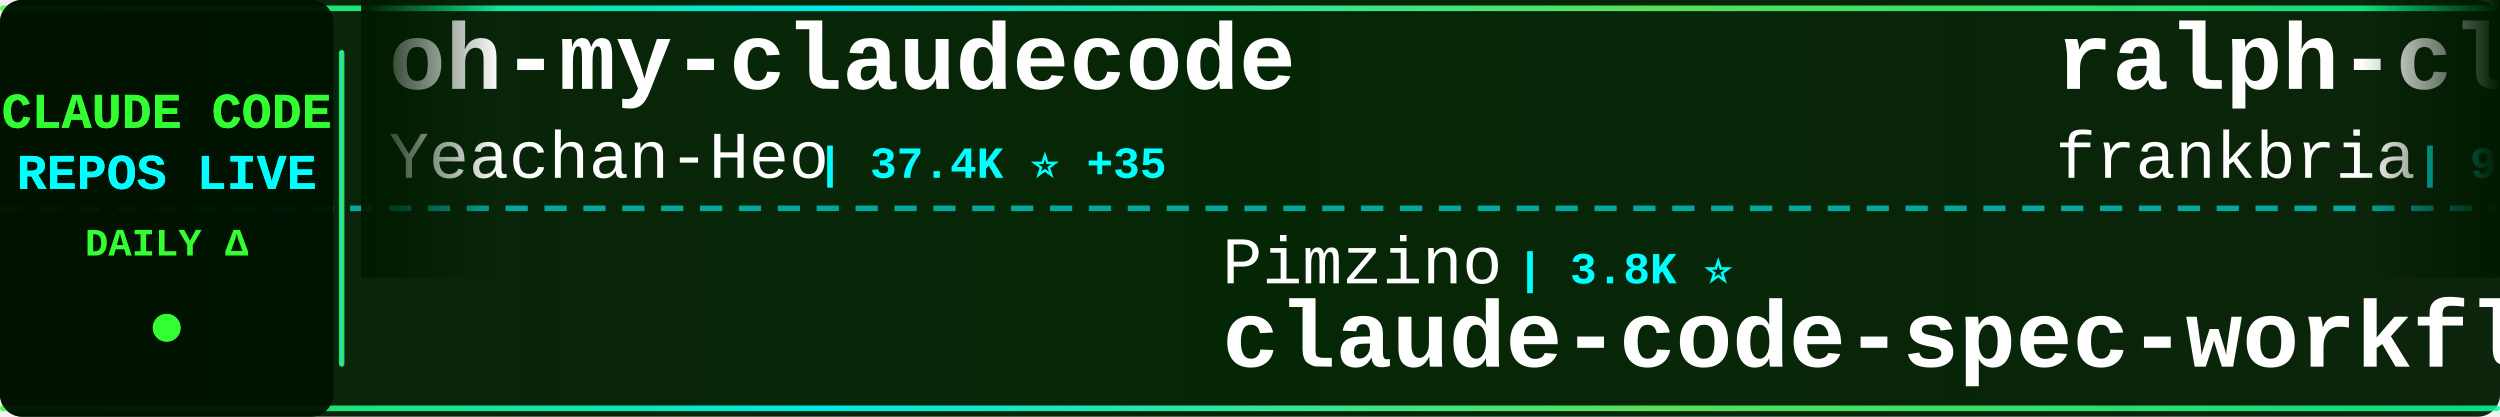
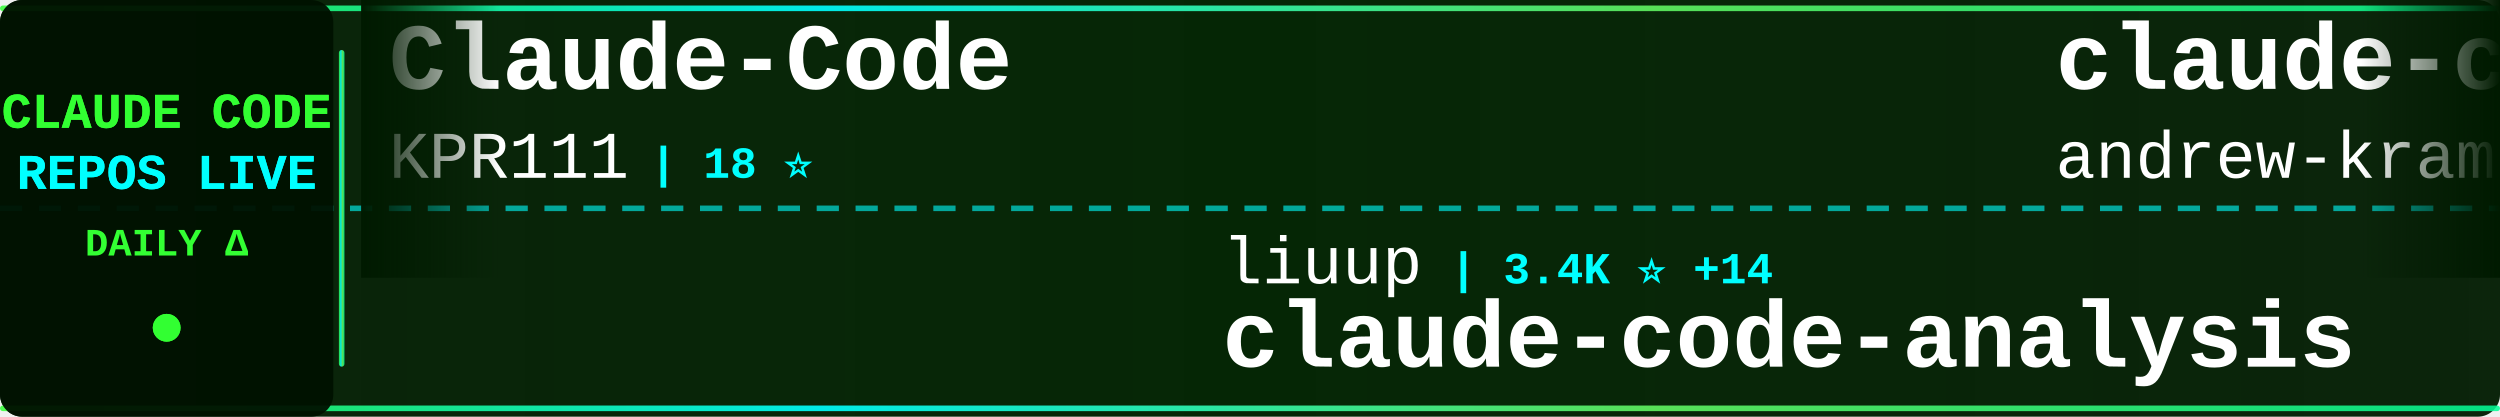
<svg xmlns="http://www.w3.org/2000/svg" width="900" height="150">
  <defs>
    <linearGradient id="tickerBg" x1="0%" y1="0%" x2="100%" y2="0%">
      <stop offset="0%" style="stop-color:#001a00;stop-opacity:0.95" />
      <stop offset="50%" style="stop-color:#002200;stop-opacity:0.98" />
      <stop offset="100%" style="stop-color:#001a00;stop-opacity:0.95" />
    </linearGradient>
    <linearGradient id="borderGrad" x1="0%" y1="0%" x2="100%" y2="0%">
      <stop offset="0%" style="stop-color:#33ff33;stop-opacity:0.85">
        <animate attributeName="stop-opacity" values="0.85;1;0.85" dur="2s" repeatCount="indefinite" />
      </stop>
      <stop offset="33%" style="stop-color:#00ffff;stop-opacity:0.9">
        <animate attributeName="stop-opacity" values="0.9;1;0.9" dur="2.2s" repeatCount="indefinite" />
      </stop>
      <stop offset="66%" style="stop-color:#66ff66;stop-opacity:0.85">
        <animate attributeName="stop-opacity" values="0.85;1;0.85" dur="1.8s" repeatCount="indefinite" />
      </stop>
      <stop offset="100%" style="stop-color:#00ff99;stop-opacity:0.85">
        <animate attributeName="stop-opacity" values="0.85;1;0.85" dur="2s" repeatCount="indefinite" />
      </stop>
    </linearGradient>
    <filter id="textGlow">
      <feGaussianBlur stdDeviation="0.1" result="coloredBlur" />
      <feMerge>
        <feMergeNode in="coloredBlur" />
        <feMergeNode in="SourceGraphic" />
      </feMerge>
    </filter>
    <filter id="metricGlow">
      <feGaussianBlur stdDeviation="0.2" result="coloredBlur" />
      <feMerge>
        <feMergeNode in="coloredBlur" />
        <feMergeNode in="SourceGraphic" />
      </feMerge>
    </filter>
    <linearGradient id="leftFade" x1="0%" y1="0%" x2="100%" y2="0%">
      <stop offset="0%" style="stop-color:#001a00;stop-opacity:1" />
      <stop offset="100%" style="stop-color:#001a00;stop-opacity:0" />
    </linearGradient>
    <linearGradient id="rightFade" x1="0%" y1="0%" x2="100%" y2="0%">
      <stop offset="0%" style="stop-color:#001a00;stop-opacity:0" />
      <stop offset="100%" style="stop-color:#001a00;stop-opacity:1" />
    </linearGradient>
  </defs>
  <rect width="900" height="150" fill="url(#tickerBg)" rx="8" />
  <rect x="0" y="2" width="900" height="2" fill="url(#borderGrad)" rx="1" />
  <rect x="0" y="146" width="900" height="2" fill="url(#borderGrad)" rx="1" />
  <line x1="0" y1="75" x2="900" y2="75" stroke="#00ffff" stroke-width="2" stroke-dasharray="8 6" opacity="0.6" />
  <rect x="0" y="0" width="120" height="150" fill="#001100" opacity="0.95" rx="8" />
  <text x="60" y="46" font-family="'Courier New', monospace" font-size="18" font-weight="bold" fill="#33ff33" text-anchor="middle" filter="url(#textGlow)">
    CLAUDE CODE
  </text>
  <text x="60" y="68" font-family="'Courier New', monospace" font-size="18" font-weight="bold" fill="#00ffff" text-anchor="middle" filter="url(#textGlow)">
    REPOS LIVE
  </text>
  <text x="60" y="92" font-family="'Courier New', monospace" font-size="14" font-weight="bold" fill="#33ff33" text-anchor="middle">
    DAILY Δ
  </text>
  <circle cx="60" cy="118" r="5" fill="#33ff33" filter="url(#metricGlow)">
    <animate attributeName="r" values="4;6;4" dur="1.5s" repeatCount="indefinite" />
    <animate attributeName="opacity" values="0.6;1;0.6" dur="1.5s" repeatCount="indefinite" />
  </circle>
  <rect x="122" y="18" width="2" height="114" fill="url(#borderGrad)" rx="1" />
  <clipPath id="tickerClip">
    <rect x="130" y="0" width="770" height="150" />
  </clipPath>
  <g clip-path="url(#tickerClip)">
    <g id="tickerItems">
      <animateTransform attributeName="transform" attributeType="XML" type="translate" from="0 0" to="-3000 0" dur="54s" repeatCount="indefinite" />
      <g transform="translate(0, 0)">
-         <text x="140" y="32" font-family="'Courier New', monospace" font-size="34" font-weight="bold" fill="#ffffff">oh-my-claudecode</text>
-         <text x="140" y="64" font-family="'Courier New', monospace" font-size="24" font-weight="normal" fill="#ffffff" opacity="1.0">Yeachan-Heo</text>
-         <text x="294" y="64" font-family="'Courier New', monospace" font-size="16" font-weight="bold" fill="#00ffff"> | 37.4K ⭐ +35</text>
+         <text x="140" y="32" font-family="'Courier New', monospace" font-size="34" font-weight="bold" fill="#ffffff">Claude-Code</text>
+         <text x="140" y="64" font-family="'Courier New', monospace" font-size="24" font-weight="normal" fill="#ffffff" opacity="1.0">KPR111</text>
+         <text x="234" y="64" font-family="'Courier New', monospace" font-size="16" font-weight="bold" fill="#00ffff"> | 18 ⭐</text>
      </g>
      <g transform="translate(300, 0)">
-         <text x="140" y="102" font-family="'Courier New', monospace" font-size="24" font-weight="normal" fill="#ffffff" opacity="1.0">Pimzino</text>
-         <text x="246" y="102" font-family="'Courier New', monospace" font-size="16" font-weight="bold" fill="#00ffff"> | 3.8K ⭐</text>
-         <text x="140" y="132" font-family="'Courier New', monospace" font-size="34" font-weight="bold" fill="#ffffff">claude-code-spec-workflo...</text>
+         <text x="140" y="102" font-family="'Courier New', monospace" font-size="24" font-weight="normal" fill="#ffffff" opacity="1.0">liuup</text>
+         <text x="222" y="102" font-family="'Courier New', monospace" font-size="16" font-weight="bold" fill="#00ffff"> | 3.4K ⭐ +14</text>
+         <text x="140" y="132" font-family="'Courier New', monospace" font-size="34" font-weight="bold" fill="#ffffff">claude-code-analysis</text>
      </g>
      <g transform="translate(600, 0)">
-         <text x="140" y="32" font-family="'Courier New', monospace" font-size="34" font-weight="bold" fill="#ffffff">ralph-claude-code</text>
-         <text x="140" y="64" font-family="'Courier New', monospace" font-size="24" font-weight="normal" fill="#ffffff" opacity="1.0">frankbria</text>
-         <text x="270" y="64" font-family="'Courier New', monospace" font-size="16" font-weight="bold" fill="#00ffff"> | 9.5K ⭐ +4</text>
+         <text x="140" y="32" font-family="'Courier New', monospace" font-size="34" font-weight="bold" fill="#ffffff">claude-code-source-build</text>
+         <text x="140" y="64" font-family="'Courier New', monospace" font-size="24" font-weight="normal" fill="#ffffff" opacity="1.0">andrew-kramer-inno</text>
+         <text x="378" y="64" font-family="'Courier New', monospace" font-size="16" font-weight="bold" fill="#00ffff"> | 593 ⭐</text>
      </g>
      <g transform="translate(900, 0)">
-         <text x="140" y="102" font-family="'Courier New', monospace" font-size="24" font-weight="normal" fill="#ffffff" opacity="1.0">lorryjovens-hub</text>
-         <text x="342" y="102" font-family="'Courier New', monospace" font-size="16" font-weight="bold" fill="#00ffff"> | 1.7K ⭐ +1</text>
-         <text x="140" y="132" font-family="'Courier New', monospace" font-size="34" font-weight="bold" fill="#ffffff">claude-code-rust</text>
+         <text x="140" y="102" font-family="'Courier New', monospace" font-size="24" font-weight="normal" fill="#ffffff" opacity="1.0">777genius</text>
+         <text x="270" y="102" font-family="'Courier New', monospace" font-size="16" font-weight="bold" fill="#00ffff"> | 918 ⭐</text>
+         <text x="140" y="132" font-family="'Courier New', monospace" font-size="34" font-weight="bold" fill="#ffffff">claude-code-source-code</text>
      </g>
      <g transform="translate(1200, 0)">
-         <text x="140" y="32" font-family="'Courier New', monospace" font-size="34" font-weight="bold" fill="#ffffff">ClaudeCode</text>
-         <text x="140" y="64" font-family="'Courier New', monospace" font-size="24" font-weight="normal" fill="#ffffff" opacity="1.0">guanshan</text>
-         <text x="258" y="64" font-family="'Courier New', monospace" font-size="16" font-weight="bold" fill="#00ffff"> | 61 ⭐</text>
+         <text x="140" y="32" font-family="'Courier New', monospace" font-size="34" font-weight="bold" fill="#ffffff">claude-code-book</text>
+         <text x="140" y="64" font-family="'Courier New', monospace" font-size="24" font-weight="normal" fill="#ffffff" opacity="1.0">lintsinghua</text>
+         <text x="294" y="64" font-family="'Courier New', monospace" font-size="16" font-weight="bold" fill="#00ffff"> | 3.9K ⭐ +3</text>
      </g>
      <g transform="translate(1500, 0)">
-         <text x="140" y="102" font-family="'Courier New', monospace" font-size="24" font-weight="normal" fill="#ffffff" opacity="1.0">disler</text>
-         <text x="234" y="102" font-family="'Courier New', monospace" font-size="16" font-weight="bold" fill="#00ffff"> | 3.8K ⭐ +3</text>
-         <text x="140" y="132" font-family="'Courier New', monospace" font-size="34" font-weight="bold" fill="#ffffff">claude-code-hooks-master...</text>
+         <text x="140" y="102" font-family="'Courier New', monospace" font-size="24" font-weight="normal" fill="#ffffff" opacity="1.0">huangjia2019</text>
+         <text x="306" y="102" font-family="'Courier New', monospace" font-size="16" font-weight="bold" fill="#00ffff"> | 930 ⭐ +3</text>
+         <text x="140" y="132" font-family="'Courier New', monospace" font-size="34" font-weight="bold" fill="#ffffff">claude-code-engineering</text>
      </g>
      <g transform="translate(1800, 0)">
-         <text x="140" y="32" font-family="'Courier New', monospace" font-size="34" font-weight="bold" fill="#ffffff">edmunds-claude-code</text>
-         <text x="140" y="64" font-family="'Courier New', monospace" font-size="24" font-weight="normal" fill="#ffffff" opacity="1.0">edmund-io</text>
-         <text x="270" y="64" font-family="'Courier New', monospace" font-size="16" font-weight="bold" fill="#00ffff"> | 1.5K ⭐ +1</text>
+         <text x="140" y="32" font-family="'Courier New', monospace" font-size="34" font-weight="bold" fill="#ffffff">ClaudeCodeAgents</text>
+         <text x="140" y="64" font-family="'Courier New', monospace" font-size="24" font-weight="normal" fill="#ffffff" opacity="1.0">darcyegb</text>
+         <text x="258" y="64" font-family="'Courier New', monospace" font-size="16" font-weight="bold" fill="#00ffff"> | 742 ⭐</text>
      </g>
      <g transform="translate(2100, 0)">
-         <text x="140" y="102" font-family="'Courier New', monospace" font-size="24" font-weight="normal" fill="#ffffff" opacity="1.0">VILA-Lab</text>
-         <text x="258" y="102" font-family="'Courier New', monospace" font-size="16" font-weight="bold" fill="#00ffff"> | 1.8K ⭐ +3</text>
-         <text x="140" y="132" font-family="'Courier New', monospace" font-size="34" font-weight="bold" fill="#ffffff">Dive-into-Claude-Code</text>
+         <text x="140" y="102" font-family="'Courier New', monospace" font-size="24" font-weight="normal" fill="#ffffff" opacity="1.0">Donchitos</text>
+         <text x="270" y="102" font-family="'Courier New', monospace" font-size="16" font-weight="bold" fill="#00ffff"> | 22.6K ⭐ +33</text>
+         <text x="140" y="132" font-family="'Courier New', monospace" font-size="34" font-weight="bold" fill="#ffffff">Claude-Code-Game-Studios</text>
      </g>
      <g transform="translate(2400, 0)">
-         <text x="140" y="32" font-family="'Courier New', monospace" font-size="34" font-weight="bold" fill="#ffffff">claude-code-hub</text>
-         <text x="140" y="64" font-family="'Courier New', monospace" font-size="24" font-weight="normal" fill="#ffffff" opacity="1.0">ding113</text>
-         <text x="246" y="64" font-family="'Courier New', monospace" font-size="16" font-weight="bold" fill="#00ffff"> | 3.2K ⭐ +3</text>
+         <text x="140" y="32" font-family="'Courier New', monospace" font-size="34" font-weight="bold" fill="#ffffff">claude-coder</text>
+         <text x="140" y="64" font-family="'Courier New', monospace" font-size="24" font-weight="normal" fill="#ffffff" opacity="1.0">kodu-ai</text>
+         <text x="246" y="64" font-family="'Courier New', monospace" font-size="16" font-weight="bold" fill="#00ffff"> | 5.3K ⭐ +1</text>
      </g>
      <g transform="translate(2700, 0)">
-         <text x="140" y="102" font-family="'Courier New', monospace" font-size="24" font-weight="normal" fill="#ffffff" opacity="1.0">digitalsamba</text>
-         <text x="306" y="102" font-family="'Courier New', monospace" font-size="16" font-weight="bold" fill="#00ffff"> | 1.7K ⭐ +4</text>
-         <text x="140" y="132" font-family="'Courier New', monospace" font-size="34" font-weight="bold" fill="#ffffff">claude-code-video-toolki...</text>
+         <text x="140" y="102" font-family="'Courier New', monospace" font-size="24" font-weight="normal" fill="#ffffff" opacity="1.0">Yuyz0112</text>
+         <text x="258" y="102" font-family="'Courier New', monospace" font-size="16" font-weight="bold" fill="#00ffff"> | 2.4K ⭐</text>
+         <text x="140" y="132" font-family="'Courier New', monospace" font-size="34" font-weight="bold" fill="#ffffff">claude-code-reverse</text>
      </g>
      <g transform="translate(3000, 0)">
-         <text x="140" y="32" font-family="'Courier New', monospace" font-size="34" font-weight="bold" fill="#ffffff">oh-my-claudecode</text>
-         <text x="140" y="64" font-family="'Courier New', monospace" font-size="24" font-weight="normal" fill="#ffffff" opacity="1.0">Yeachan-Heo</text>
-         <text x="294" y="64" font-family="'Courier New', monospace" font-size="16" font-weight="bold" fill="#00ffff"> | 37.4K ⭐ +35</text>
+         <text x="140" y="32" font-family="'Courier New', monospace" font-size="34" font-weight="bold" fill="#ffffff">Claude-Code</text>
+         <text x="140" y="64" font-family="'Courier New', monospace" font-size="24" font-weight="normal" fill="#ffffff" opacity="1.0">KPR111</text>
+         <text x="234" y="64" font-family="'Courier New', monospace" font-size="16" font-weight="bold" fill="#00ffff"> | 18 ⭐</text>
      </g>
      <g transform="translate(3300, 0)">
-         <text x="140" y="102" font-family="'Courier New', monospace" font-size="24" font-weight="normal" fill="#ffffff" opacity="1.0">Pimzino</text>
-         <text x="246" y="102" font-family="'Courier New', monospace" font-size="16" font-weight="bold" fill="#00ffff"> | 3.8K ⭐</text>
-         <text x="140" y="132" font-family="'Courier New', monospace" font-size="34" font-weight="bold" fill="#ffffff">claude-code-spec-workflo...</text>
+         <text x="140" y="102" font-family="'Courier New', monospace" font-size="24" font-weight="normal" fill="#ffffff" opacity="1.0">liuup</text>
+         <text x="222" y="102" font-family="'Courier New', monospace" font-size="16" font-weight="bold" fill="#00ffff"> | 3.4K ⭐ +14</text>
+         <text x="140" y="132" font-family="'Courier New', monospace" font-size="34" font-weight="bold" fill="#ffffff">claude-code-analysis</text>
      </g>
      <g transform="translate(3600, 0)">
-         <text x="140" y="32" font-family="'Courier New', monospace" font-size="34" font-weight="bold" fill="#ffffff">ralph-claude-code</text>
-         <text x="140" y="64" font-family="'Courier New', monospace" font-size="24" font-weight="normal" fill="#ffffff" opacity="1.0">frankbria</text>
-         <text x="270" y="64" font-family="'Courier New', monospace" font-size="16" font-weight="bold" fill="#00ffff"> | 9.5K ⭐ +4</text>
+         <text x="140" y="32" font-family="'Courier New', monospace" font-size="34" font-weight="bold" fill="#ffffff">claude-code-source-build</text>
+         <text x="140" y="64" font-family="'Courier New', monospace" font-size="24" font-weight="normal" fill="#ffffff" opacity="1.0">andrew-kramer-inno</text>
+         <text x="378" y="64" font-family="'Courier New', monospace" font-size="16" font-weight="bold" fill="#00ffff"> | 593 ⭐</text>
      </g>
      <g transform="translate(3900, 0)">
-         <text x="140" y="102" font-family="'Courier New', monospace" font-size="24" font-weight="normal" fill="#ffffff" opacity="1.0">lorryjovens-hub</text>
-         <text x="342" y="102" font-family="'Courier New', monospace" font-size="16" font-weight="bold" fill="#00ffff"> | 1.7K ⭐ +1</text>
-         <text x="140" y="132" font-family="'Courier New', monospace" font-size="34" font-weight="bold" fill="#ffffff">claude-code-rust</text>
+         <text x="140" y="102" font-family="'Courier New', monospace" font-size="24" font-weight="normal" fill="#ffffff" opacity="1.0">777genius</text>
+         <text x="270" y="102" font-family="'Courier New', monospace" font-size="16" font-weight="bold" fill="#00ffff"> | 918 ⭐</text>
+         <text x="140" y="132" font-family="'Courier New', monospace" font-size="34" font-weight="bold" fill="#ffffff">claude-code-source-code</text>
      </g>
    </g>
  </g>
  <rect x="130" y="0" width="50" height="100" fill="url(#leftFade)" />
  <rect x="850" y="0" width="50" height="100" fill="url(#rightFade)" />
</svg>
